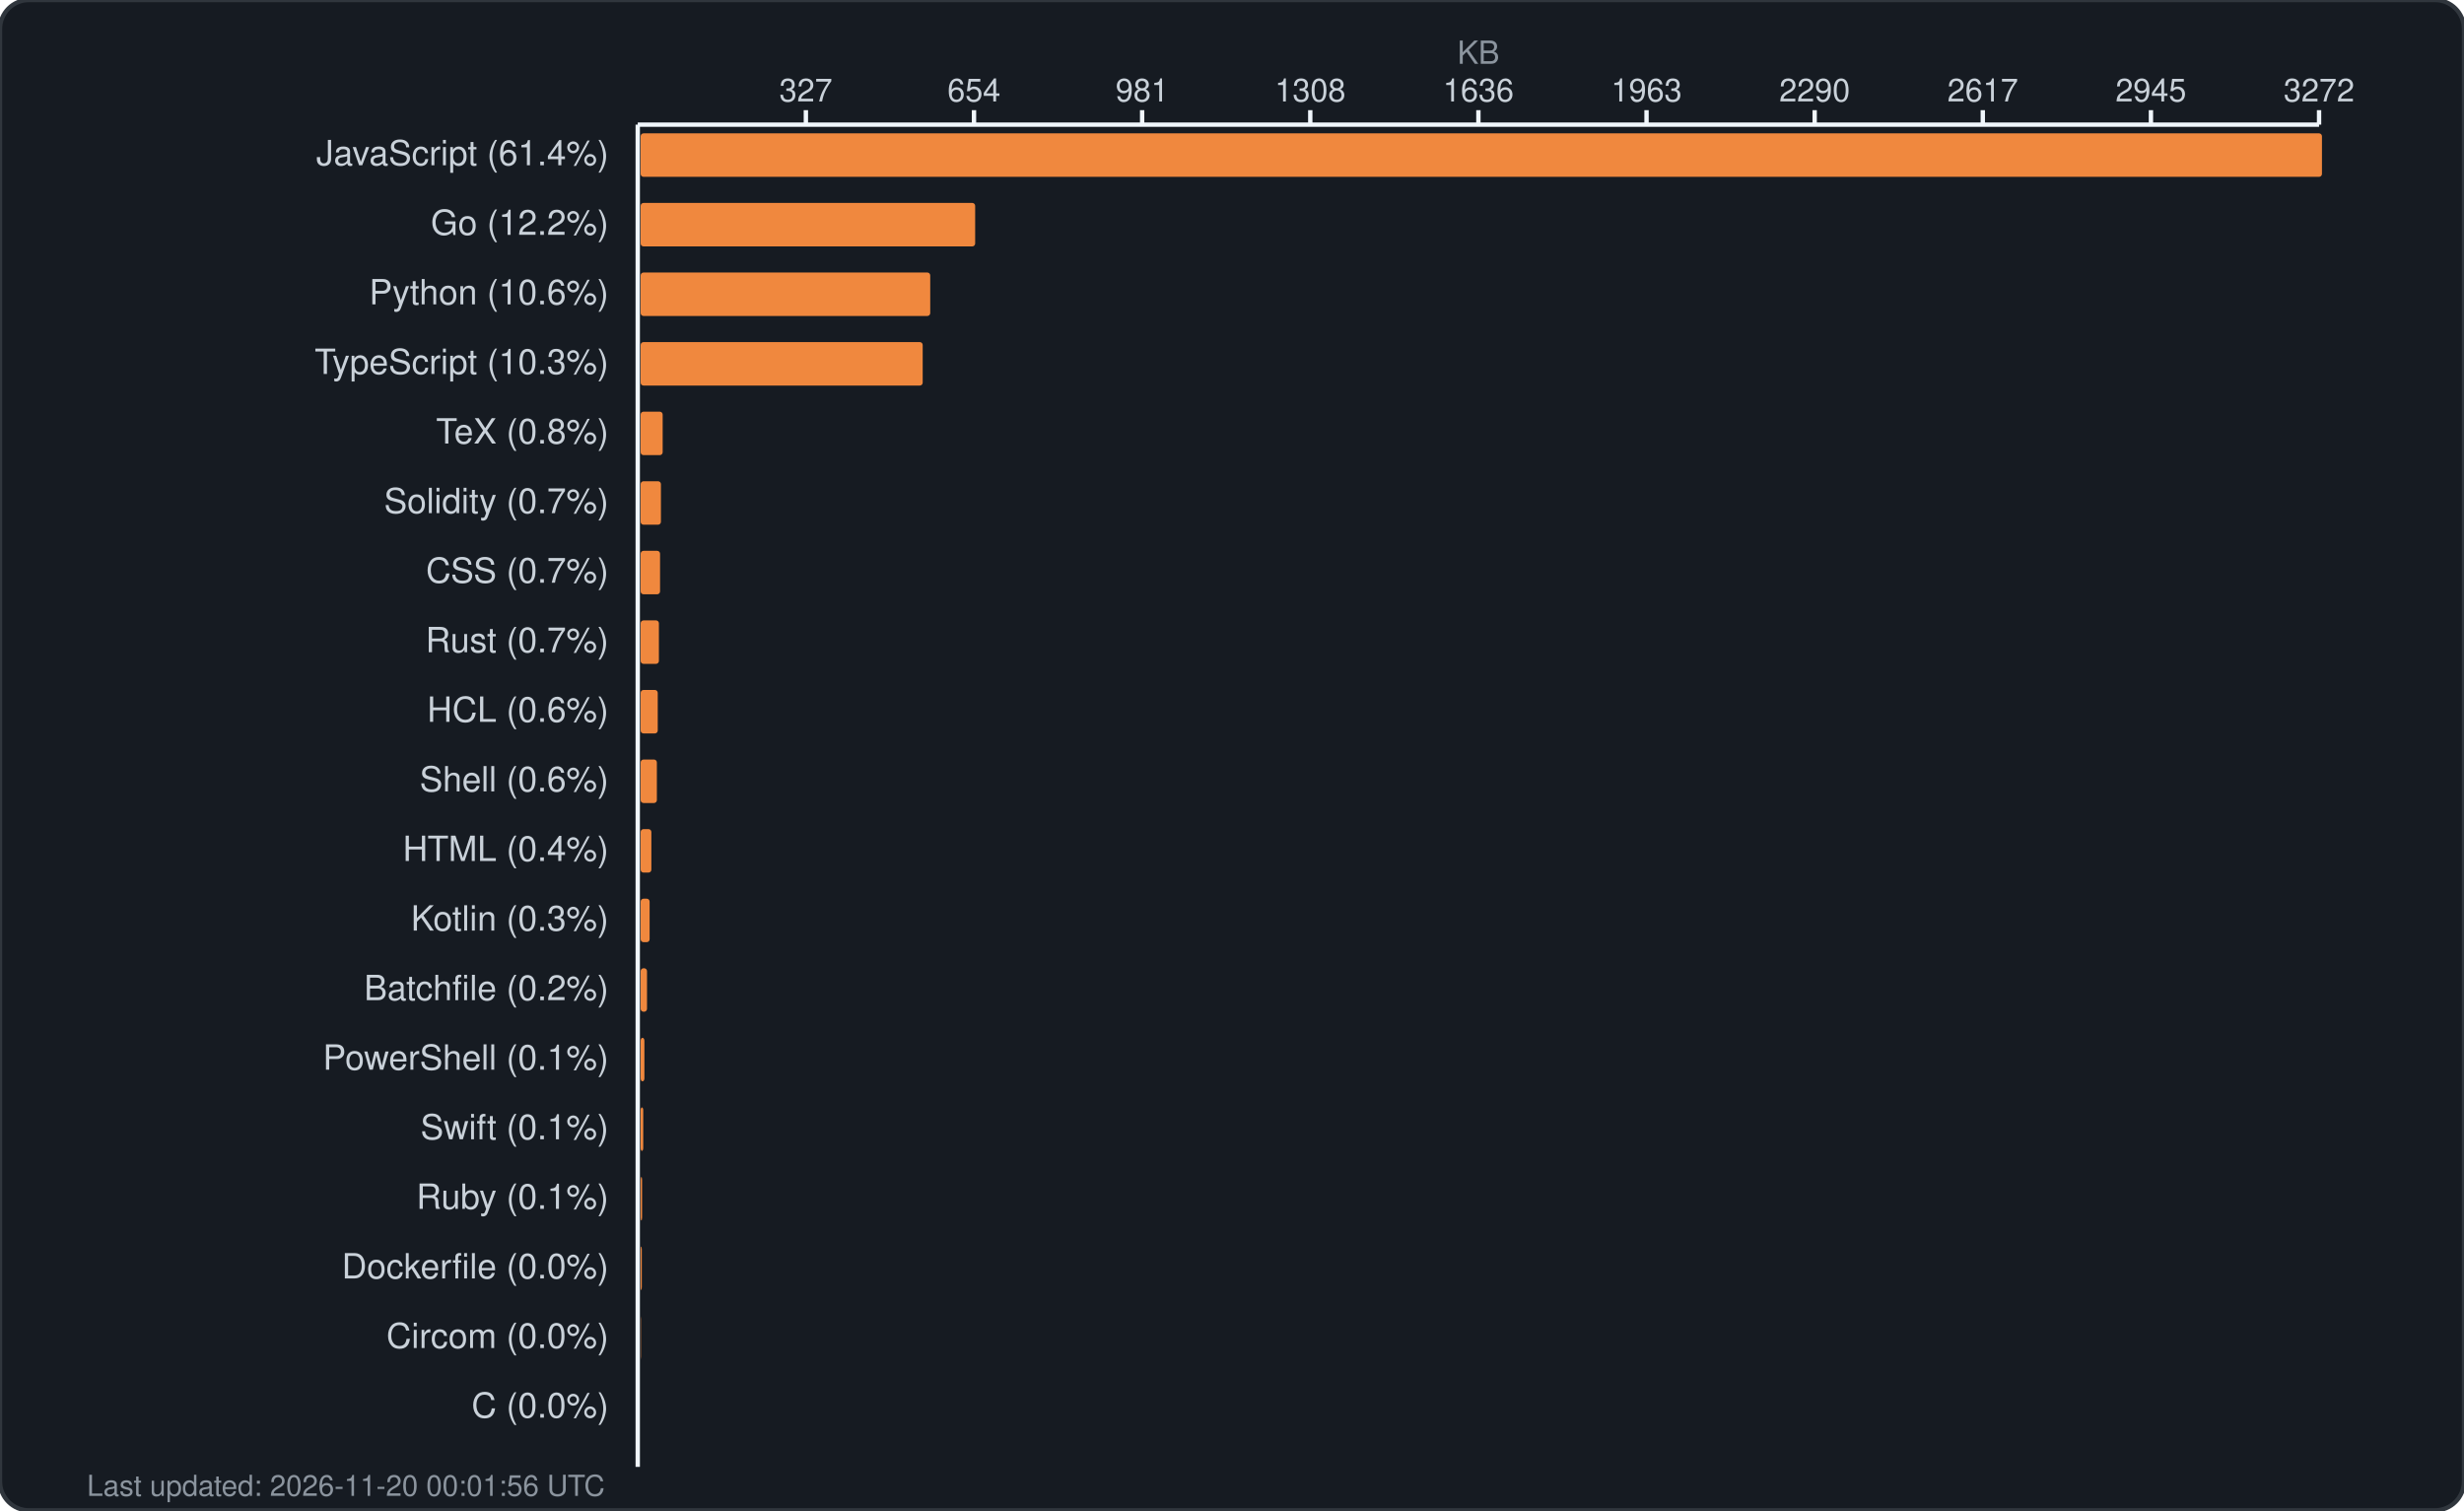
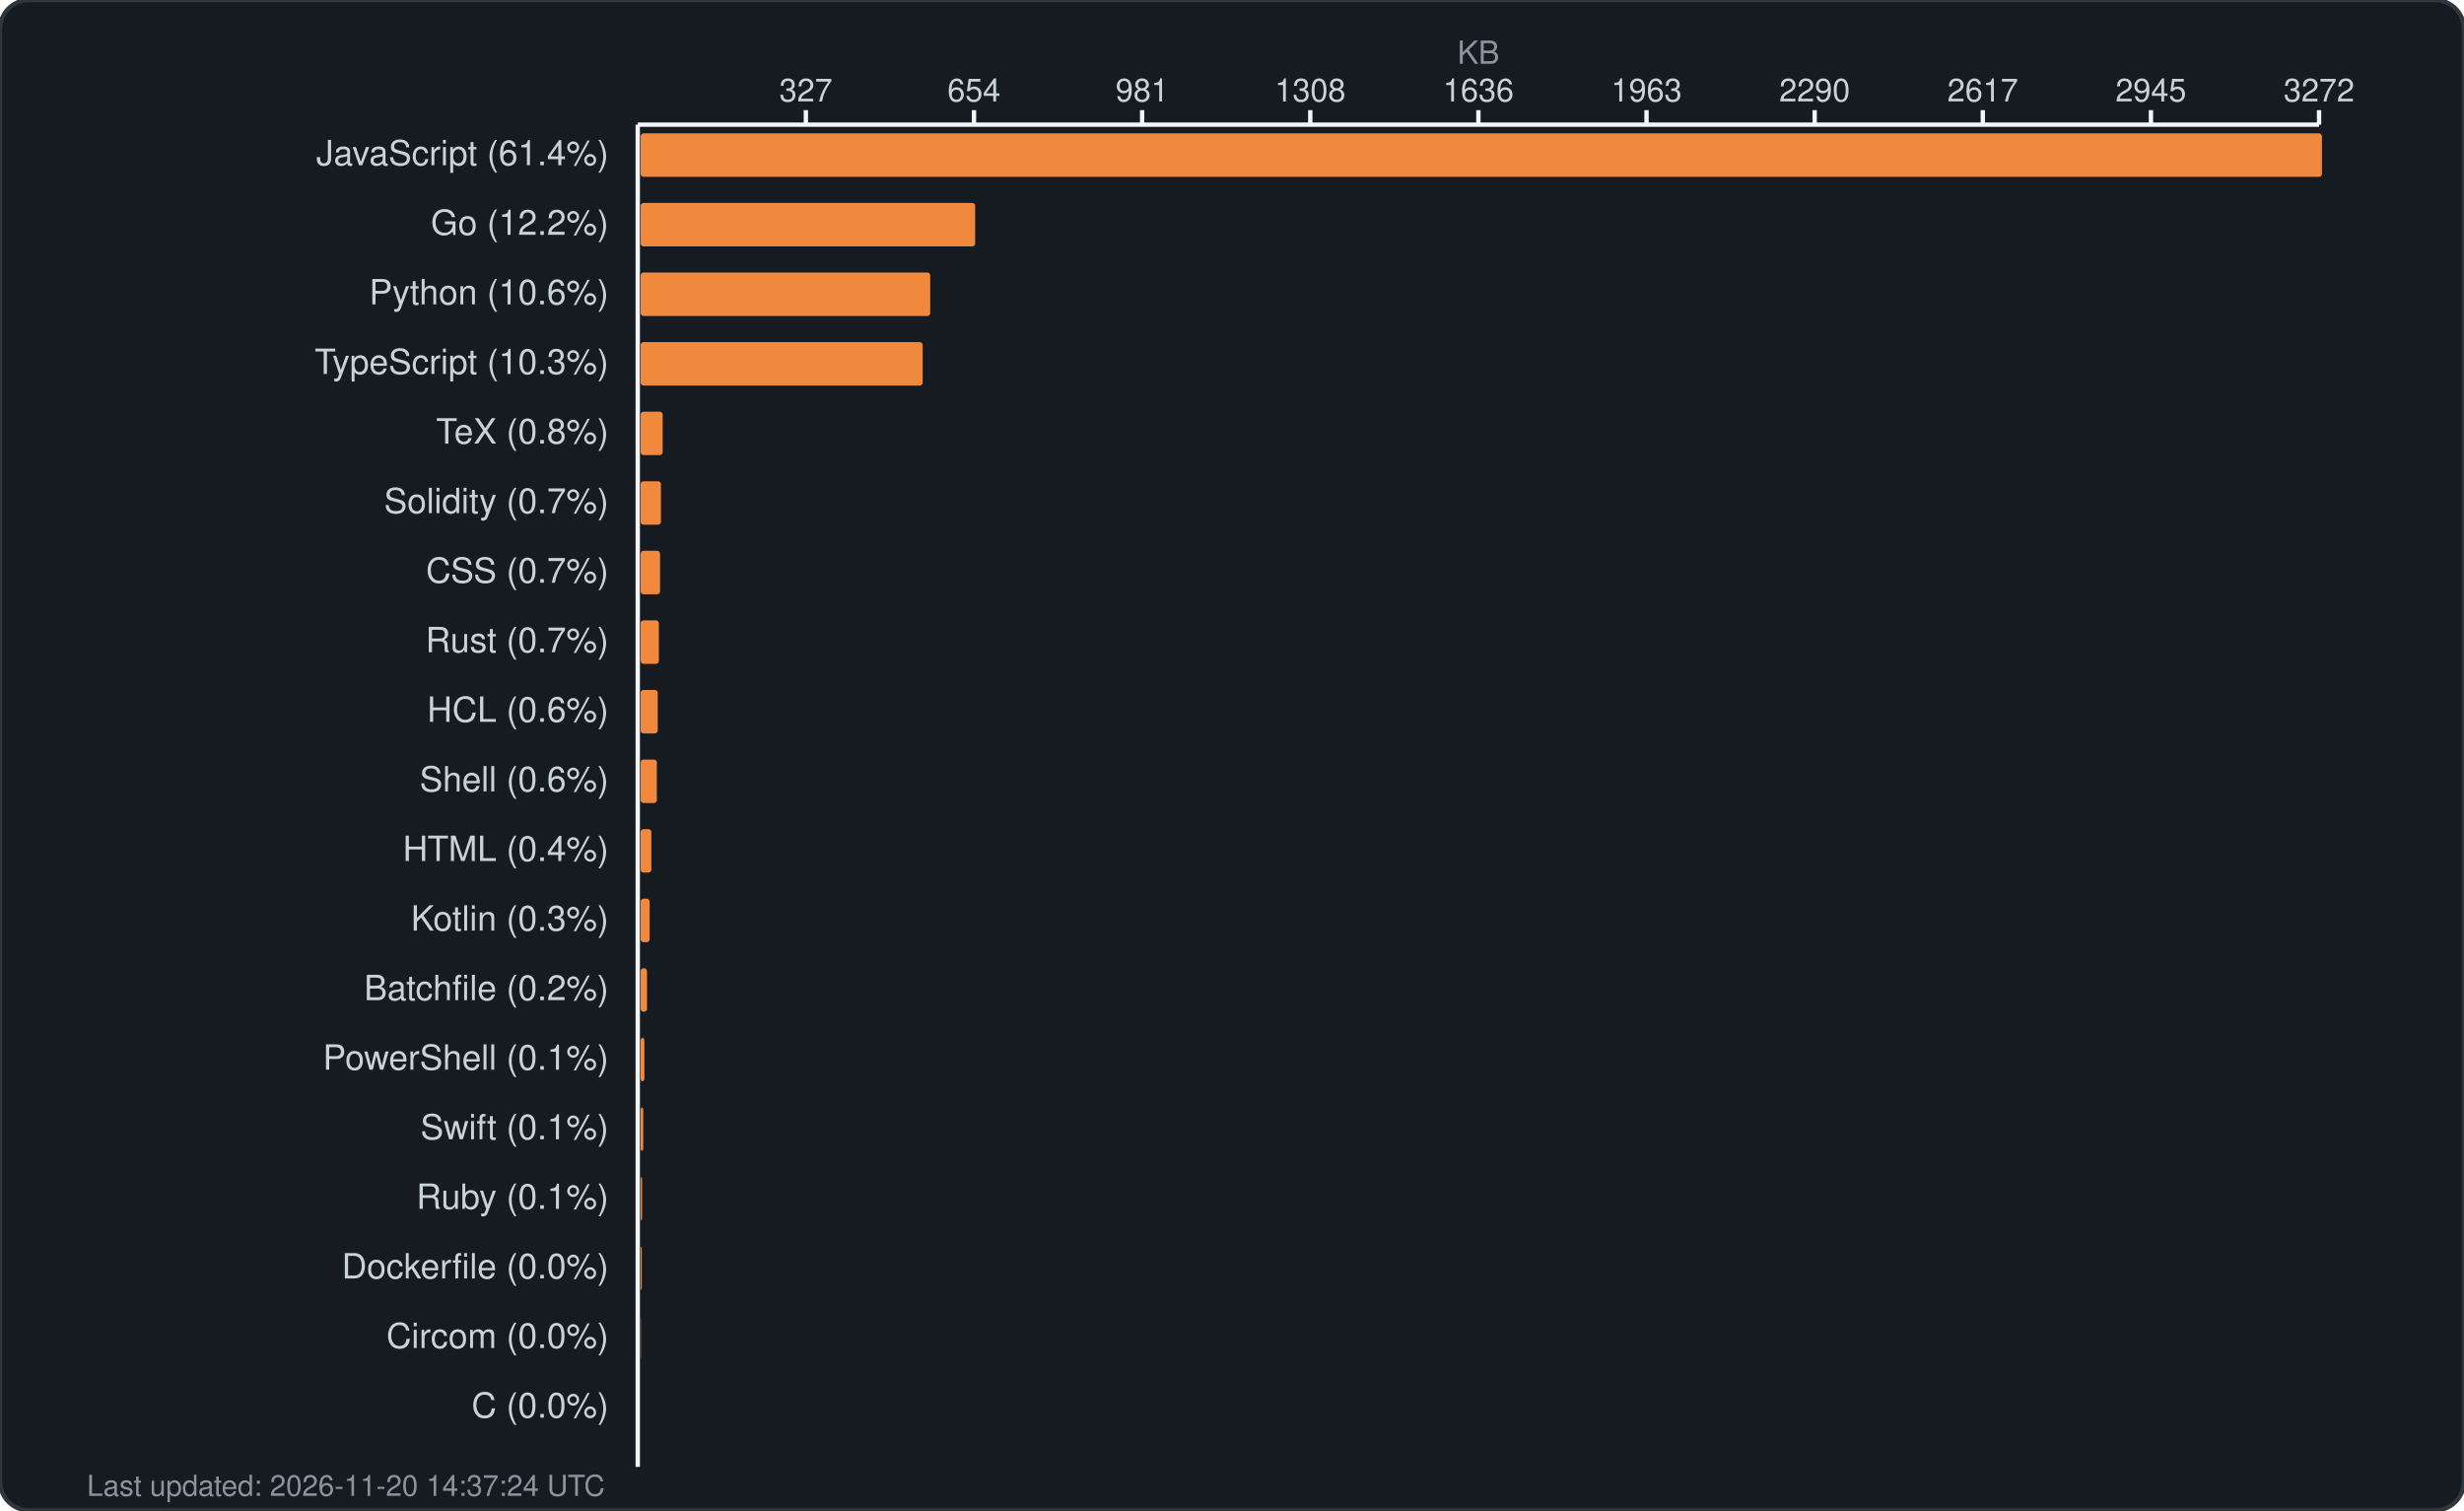
<svg xmlns="http://www.w3.org/2000/svg" width="850" height="521" viewBox="0 0 850 521" fill="none">
  <rect width="850" height="521" rx="10" fill="#161b22" stroke="#30363d" stroke-width="1.5" />
  <text x="510.0" y="22" fill="#8b949e" font-family="-apple-system, BlinkMacSystemFont, 'Segoe UI', Helvetica, Arial, sans-serif" font-size="11" text-anchor="middle">KB</text>
  <g fill="#c9d1d9" font-family="-apple-system, BlinkMacSystemFont, 'Segoe UI', Helvetica, Arial, sans-serif" font-size="11">
    <text x="278.0" y="35" text-anchor="middle">327</text>
    <line x1="278.0" y1="38" x2="278.0" y2="43" stroke="#f0f6fc" stroke-width="1.5" />
    <text x="336.0" y="35" text-anchor="middle">654</text>
    <line x1="336.0" y1="38" x2="336.0" y2="43" stroke="#f0f6fc" stroke-width="1.5" />
    <text x="394.0" y="35" text-anchor="middle">981</text>
    <line x1="394.0" y1="38" x2="394.0" y2="43" stroke="#f0f6fc" stroke-width="1.5" />
    <text x="452.0" y="35" text-anchor="middle">1308</text>
    <line x1="452.0" y1="38" x2="452.0" y2="43" stroke="#f0f6fc" stroke-width="1.5" />
    <text x="510.0" y="35" text-anchor="middle">1636</text>
    <line x1="510.0" y1="38" x2="510.0" y2="43" stroke="#f0f6fc" stroke-width="1.5" />
    <text x="568.0" y="35" text-anchor="middle">1963</text>
    <line x1="568.0" y1="38" x2="568.0" y2="43" stroke="#f0f6fc" stroke-width="1.5" />
    <text x="626.0" y="35" text-anchor="middle">2290</text>
    <line x1="626.0" y1="38" x2="626.0" y2="43" stroke="#f0f6fc" stroke-width="1.5" />
    <text x="684.0" y="35" text-anchor="middle">2617</text>
    <line x1="684.0" y1="38" x2="684.0" y2="43" stroke="#f0f6fc" stroke-width="1.5" />
    <text x="742.0" y="35" text-anchor="middle">2945</text>
    <line x1="742.0" y1="38" x2="742.0" y2="43" stroke="#f0f6fc" stroke-width="1.5" />
    <text x="800.0" y="35" text-anchor="middle">3272</text>
    <line x1="800.0" y1="38" x2="800.0" y2="43" stroke="#f0f6fc" stroke-width="1.5" />
    <line x1="220" y1="43" x2="800" y2="43" stroke="#f0f6fc" stroke-width="1.5" />
    <line x1="220" y1="43" x2="220" y2="506" stroke="#f0f6fc" stroke-width="1.5" />
  </g>
  <g>
    <text x="210" y="57" fill="#c9d1d9" font-family="-apple-system, BlinkMacSystemFont, 'Segoe UI', Helvetica, Arial, sans-serif" font-size="12" text-anchor="end">JavaScript (61.4%)</text>
    <rect x="221" y="46" width="580.0" height="15" rx="1" fill="#f0883e" />
    <text x="210" y="81" fill="#c9d1d9" font-family="-apple-system, BlinkMacSystemFont, 'Segoe UI', Helvetica, Arial, sans-serif" font-size="12" text-anchor="end">Go (12.2%)</text>
    <rect x="221" y="70" width="115.4" height="15" rx="1" fill="#f0883e" />
    <text x="210" y="105" fill="#c9d1d9" font-family="-apple-system, BlinkMacSystemFont, 'Segoe UI', Helvetica, Arial, sans-serif" font-size="12" text-anchor="end">Python (10.6%)</text>
    <rect x="221" y="94" width="99.9" height="15" rx="1" fill="#f0883e" />
    <text x="210" y="129" fill="#c9d1d9" font-family="-apple-system, BlinkMacSystemFont, 'Segoe UI', Helvetica, Arial, sans-serif" font-size="12" text-anchor="end">TypeScript (10.3%)</text>
    <rect x="221" y="118" width="97.3" height="15" rx="1" fill="#f0883e" />
    <text x="210" y="153" fill="#c9d1d9" font-family="-apple-system, BlinkMacSystemFont, 'Segoe UI', Helvetica, Arial, sans-serif" font-size="12" text-anchor="end">TeX (0.8%)</text>
    <rect x="221" y="142" width="7.6" height="15" rx="1" fill="#f0883e" />
    <text x="210" y="177" fill="#c9d1d9" font-family="-apple-system, BlinkMacSystemFont, 'Segoe UI', Helvetica, Arial, sans-serif" font-size="12" text-anchor="end">Solidity (0.7%)</text>
    <rect x="221" y="166" width="7.0" height="15" rx="1" fill="#f0883e" />
    <text x="210" y="201" fill="#c9d1d9" font-family="-apple-system, BlinkMacSystemFont, 'Segoe UI', Helvetica, Arial, sans-serif" font-size="12" text-anchor="end">CSS (0.7%)</text>
    <rect x="221" y="190" width="6.7" height="15" rx="1" fill="#f0883e" />
    <text x="210" y="225" fill="#c9d1d9" font-family="-apple-system, BlinkMacSystemFont, 'Segoe UI', Helvetica, Arial, sans-serif" font-size="12" text-anchor="end">Rust (0.7%)</text>
    <rect x="221" y="214" width="6.3" height="15" rx="1" fill="#f0883e" />
    <text x="210" y="249" fill="#c9d1d9" font-family="-apple-system, BlinkMacSystemFont, 'Segoe UI', Helvetica, Arial, sans-serif" font-size="12" text-anchor="end">HCL (0.6%)</text>
    <rect x="221" y="238" width="5.9" height="15" rx="1" fill="#f0883e" />
    <text x="210" y="273" fill="#c9d1d9" font-family="-apple-system, BlinkMacSystemFont, 'Segoe UI', Helvetica, Arial, sans-serif" font-size="12" text-anchor="end">Shell (0.6%)</text>
    <rect x="221" y="262" width="5.6" height="15" rx="1" fill="#f0883e" />
    <text x="210" y="297" fill="#c9d1d9" font-family="-apple-system, BlinkMacSystemFont, 'Segoe UI', Helvetica, Arial, sans-serif" font-size="12" text-anchor="end">HTML (0.4%)</text>
    <rect x="221" y="286" width="3.7" height="15" rx="1" fill="#f0883e" />
    <text x="210" y="321" fill="#c9d1d9" font-family="-apple-system, BlinkMacSystemFont, 'Segoe UI', Helvetica, Arial, sans-serif" font-size="12" text-anchor="end">Kotlin (0.3%)</text>
    <rect x="221" y="310" width="3.1" height="15" rx="1" fill="#f0883e" />
    <text x="210" y="345" fill="#c9d1d9" font-family="-apple-system, BlinkMacSystemFont, 'Segoe UI', Helvetica, Arial, sans-serif" font-size="12" text-anchor="end">Batchfile (0.2%)</text>
    <rect x="221" y="334" width="2.2" height="15" rx="1" fill="#f0883e" />
    <text x="210" y="369" fill="#c9d1d9" font-family="-apple-system, BlinkMacSystemFont, 'Segoe UI', Helvetica, Arial, sans-serif" font-size="12" text-anchor="end">PowerShell (0.1%)</text>
    <rect x="221" y="358" width="1.3" height="15" rx="1" fill="#f0883e" />
    <text x="210" y="393" fill="#c9d1d9" font-family="-apple-system, BlinkMacSystemFont, 'Segoe UI', Helvetica, Arial, sans-serif" font-size="12" text-anchor="end">Swift (0.1%)</text>
    <rect x="221" y="382" width="0.9" height="15" rx="1" fill="#f0883e" />
    <text x="210" y="417" fill="#c9d1d9" font-family="-apple-system, BlinkMacSystemFont, 'Segoe UI', Helvetica, Arial, sans-serif" font-size="12" text-anchor="end">Ruby (0.1%)</text>
    <rect x="221" y="406" width="0.5" height="15" rx="1" fill="#f0883e" />
    <text x="210" y="441" fill="#c9d1d9" font-family="-apple-system, BlinkMacSystemFont, 'Segoe UI', Helvetica, Arial, sans-serif" font-size="12" text-anchor="end">Dockerfile (0.0%)</text>
    <rect x="221" y="430" width="0.4" height="15" rx="1" fill="#f0883e" />
    <text x="210" y="465" fill="#c9d1d9" font-family="-apple-system, BlinkMacSystemFont, 'Segoe UI', Helvetica, Arial, sans-serif" font-size="12" text-anchor="end">Circom (0.0%)</text>
    <rect x="221" y="454" width="0.1" height="15" rx="1" fill="#f0883e" />
    <text x="210" y="489" fill="#c9d1d9" font-family="-apple-system, BlinkMacSystemFont, 'Segoe UI', Helvetica, Arial, sans-serif" font-size="12" text-anchor="end">C (0.0%)</text>
    <rect x="221" y="478" width="0.0" height="15" rx="1" fill="#f0883e" />
-     <text x="30" y="516" fill="#8b949e" font-family="-apple-system, BlinkMacSystemFont, 'Segoe UI', Helvetica, Arial, sans-serif" font-size="10">Last updated: 2026-11-20 00:01:56 UTC</text>
+     <text x="30" y="516" fill="#8b949e" font-family="-apple-system, BlinkMacSystemFont, 'Segoe UI', Helvetica, Arial, sans-serif" font-size="10">Last updated: 2026-11-20 14:37:24 UTC</text>
  </g>
</svg>
